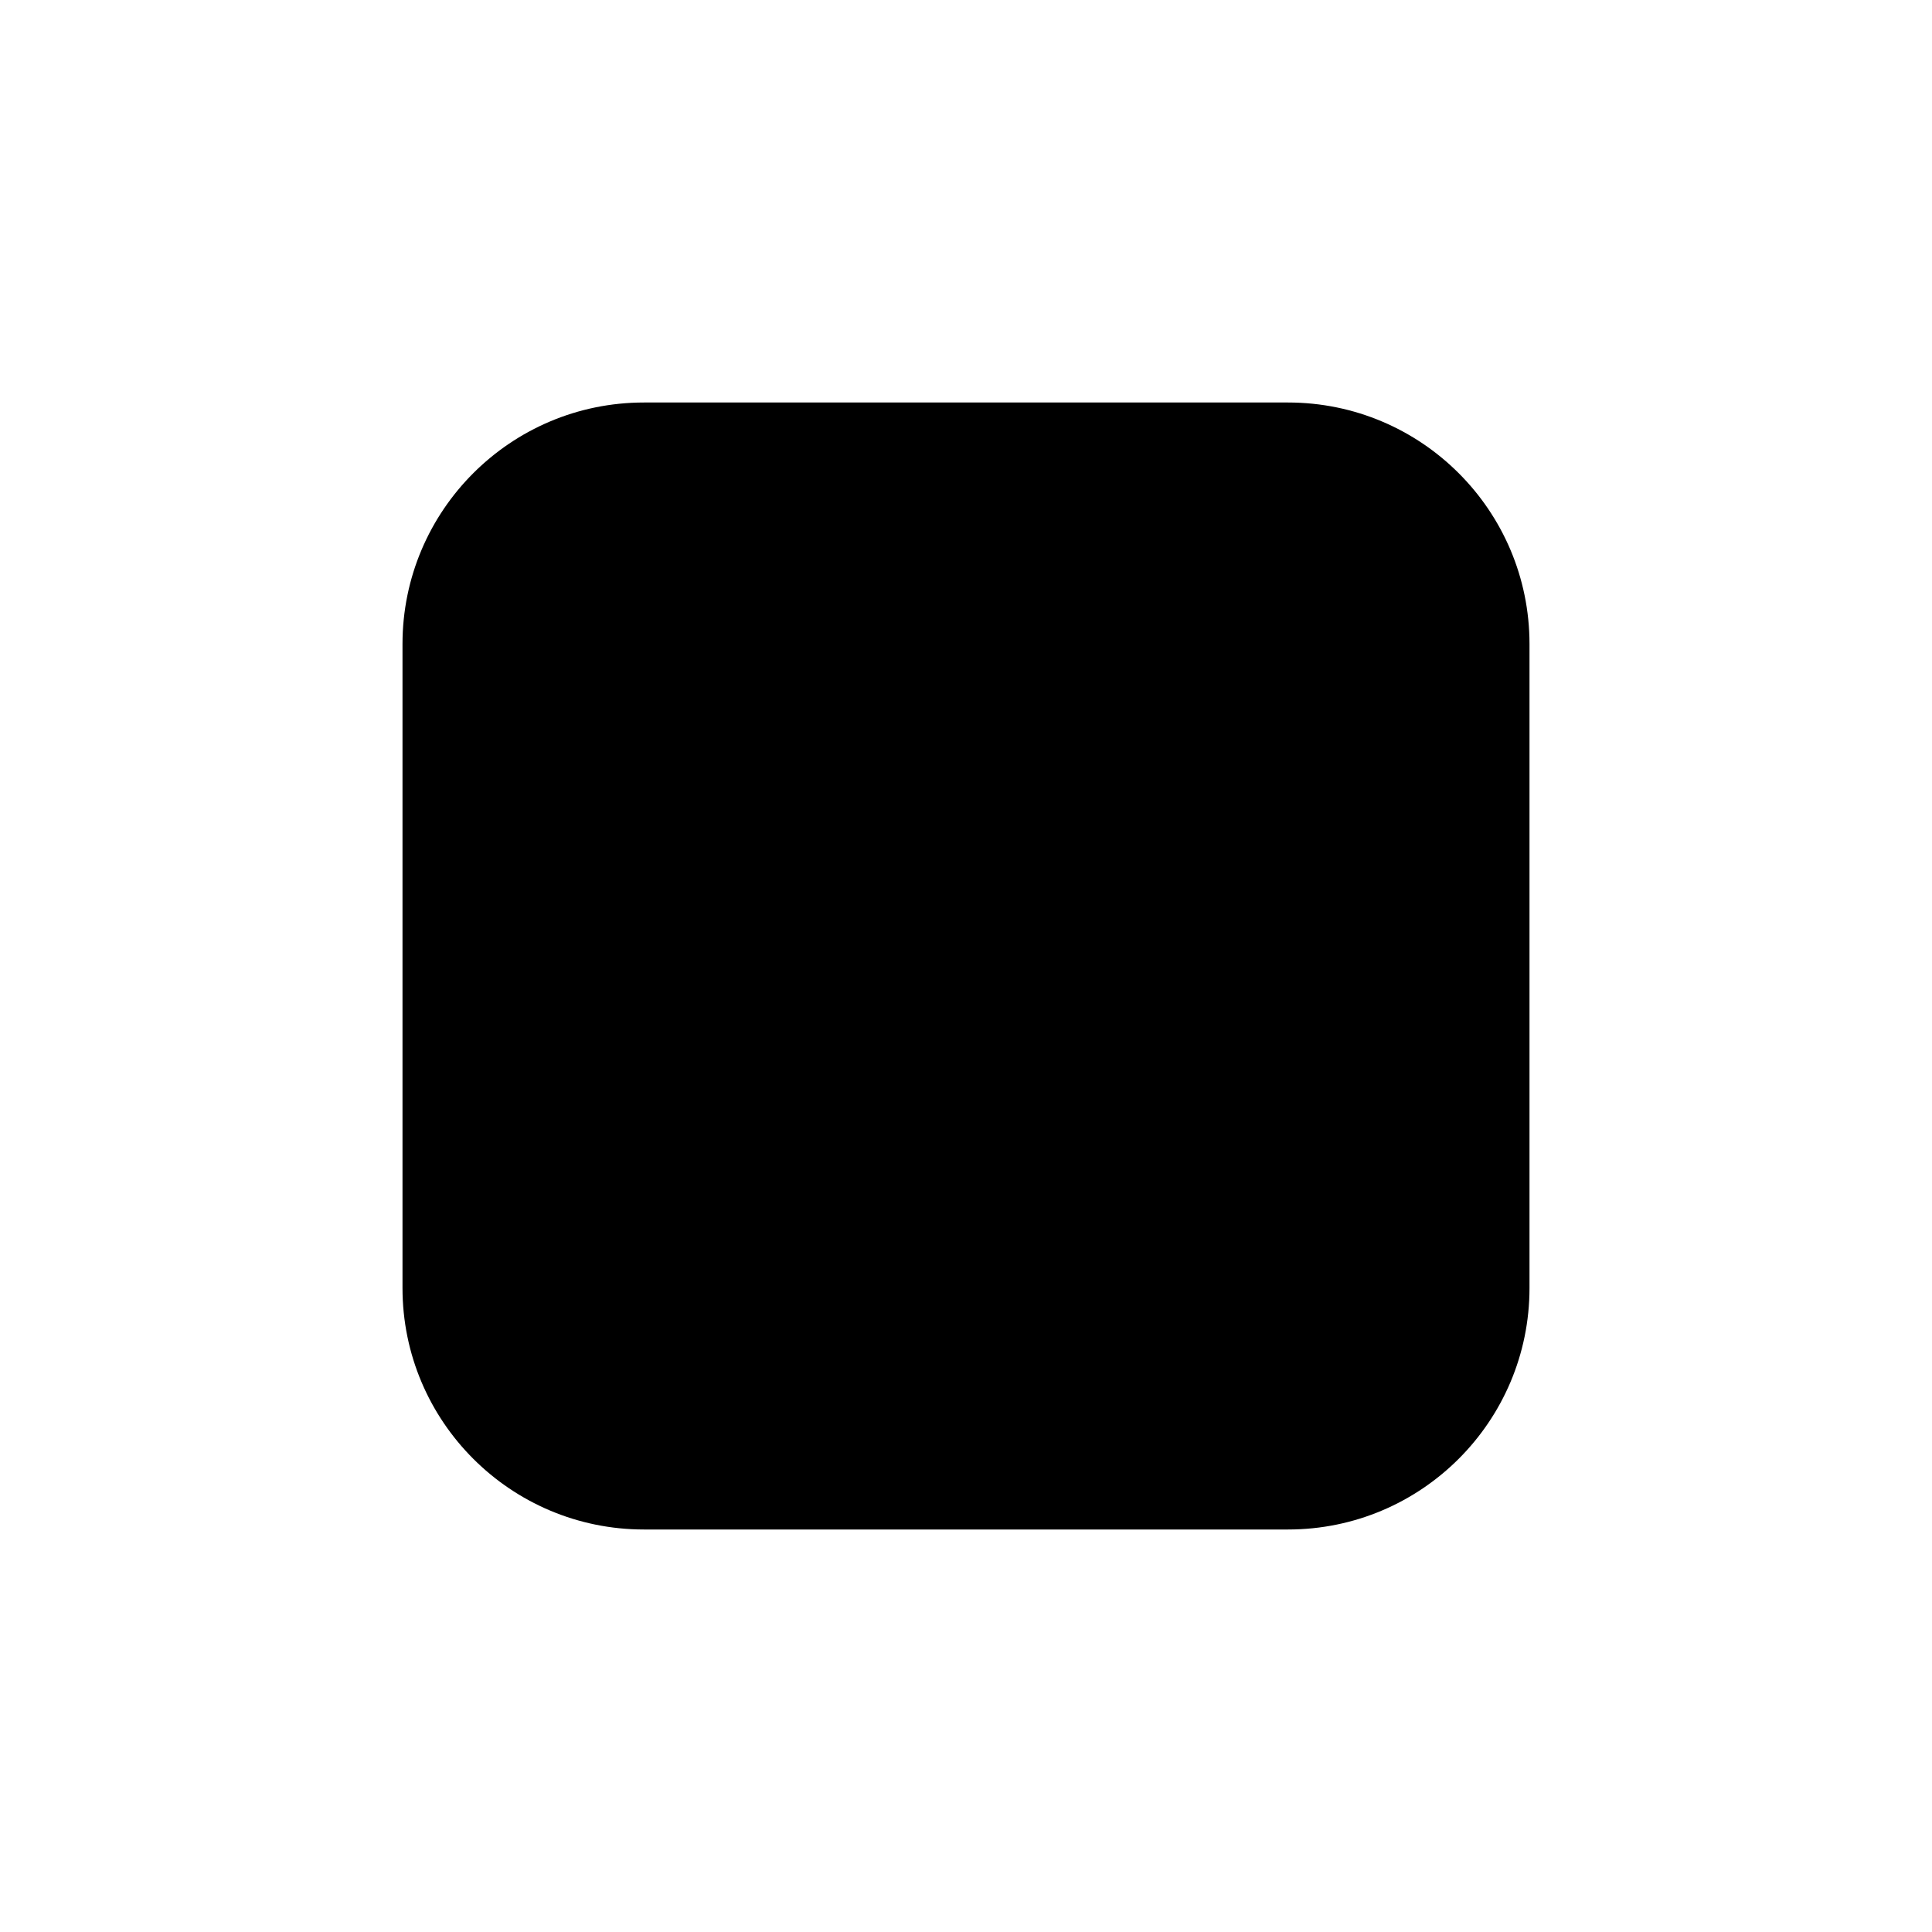
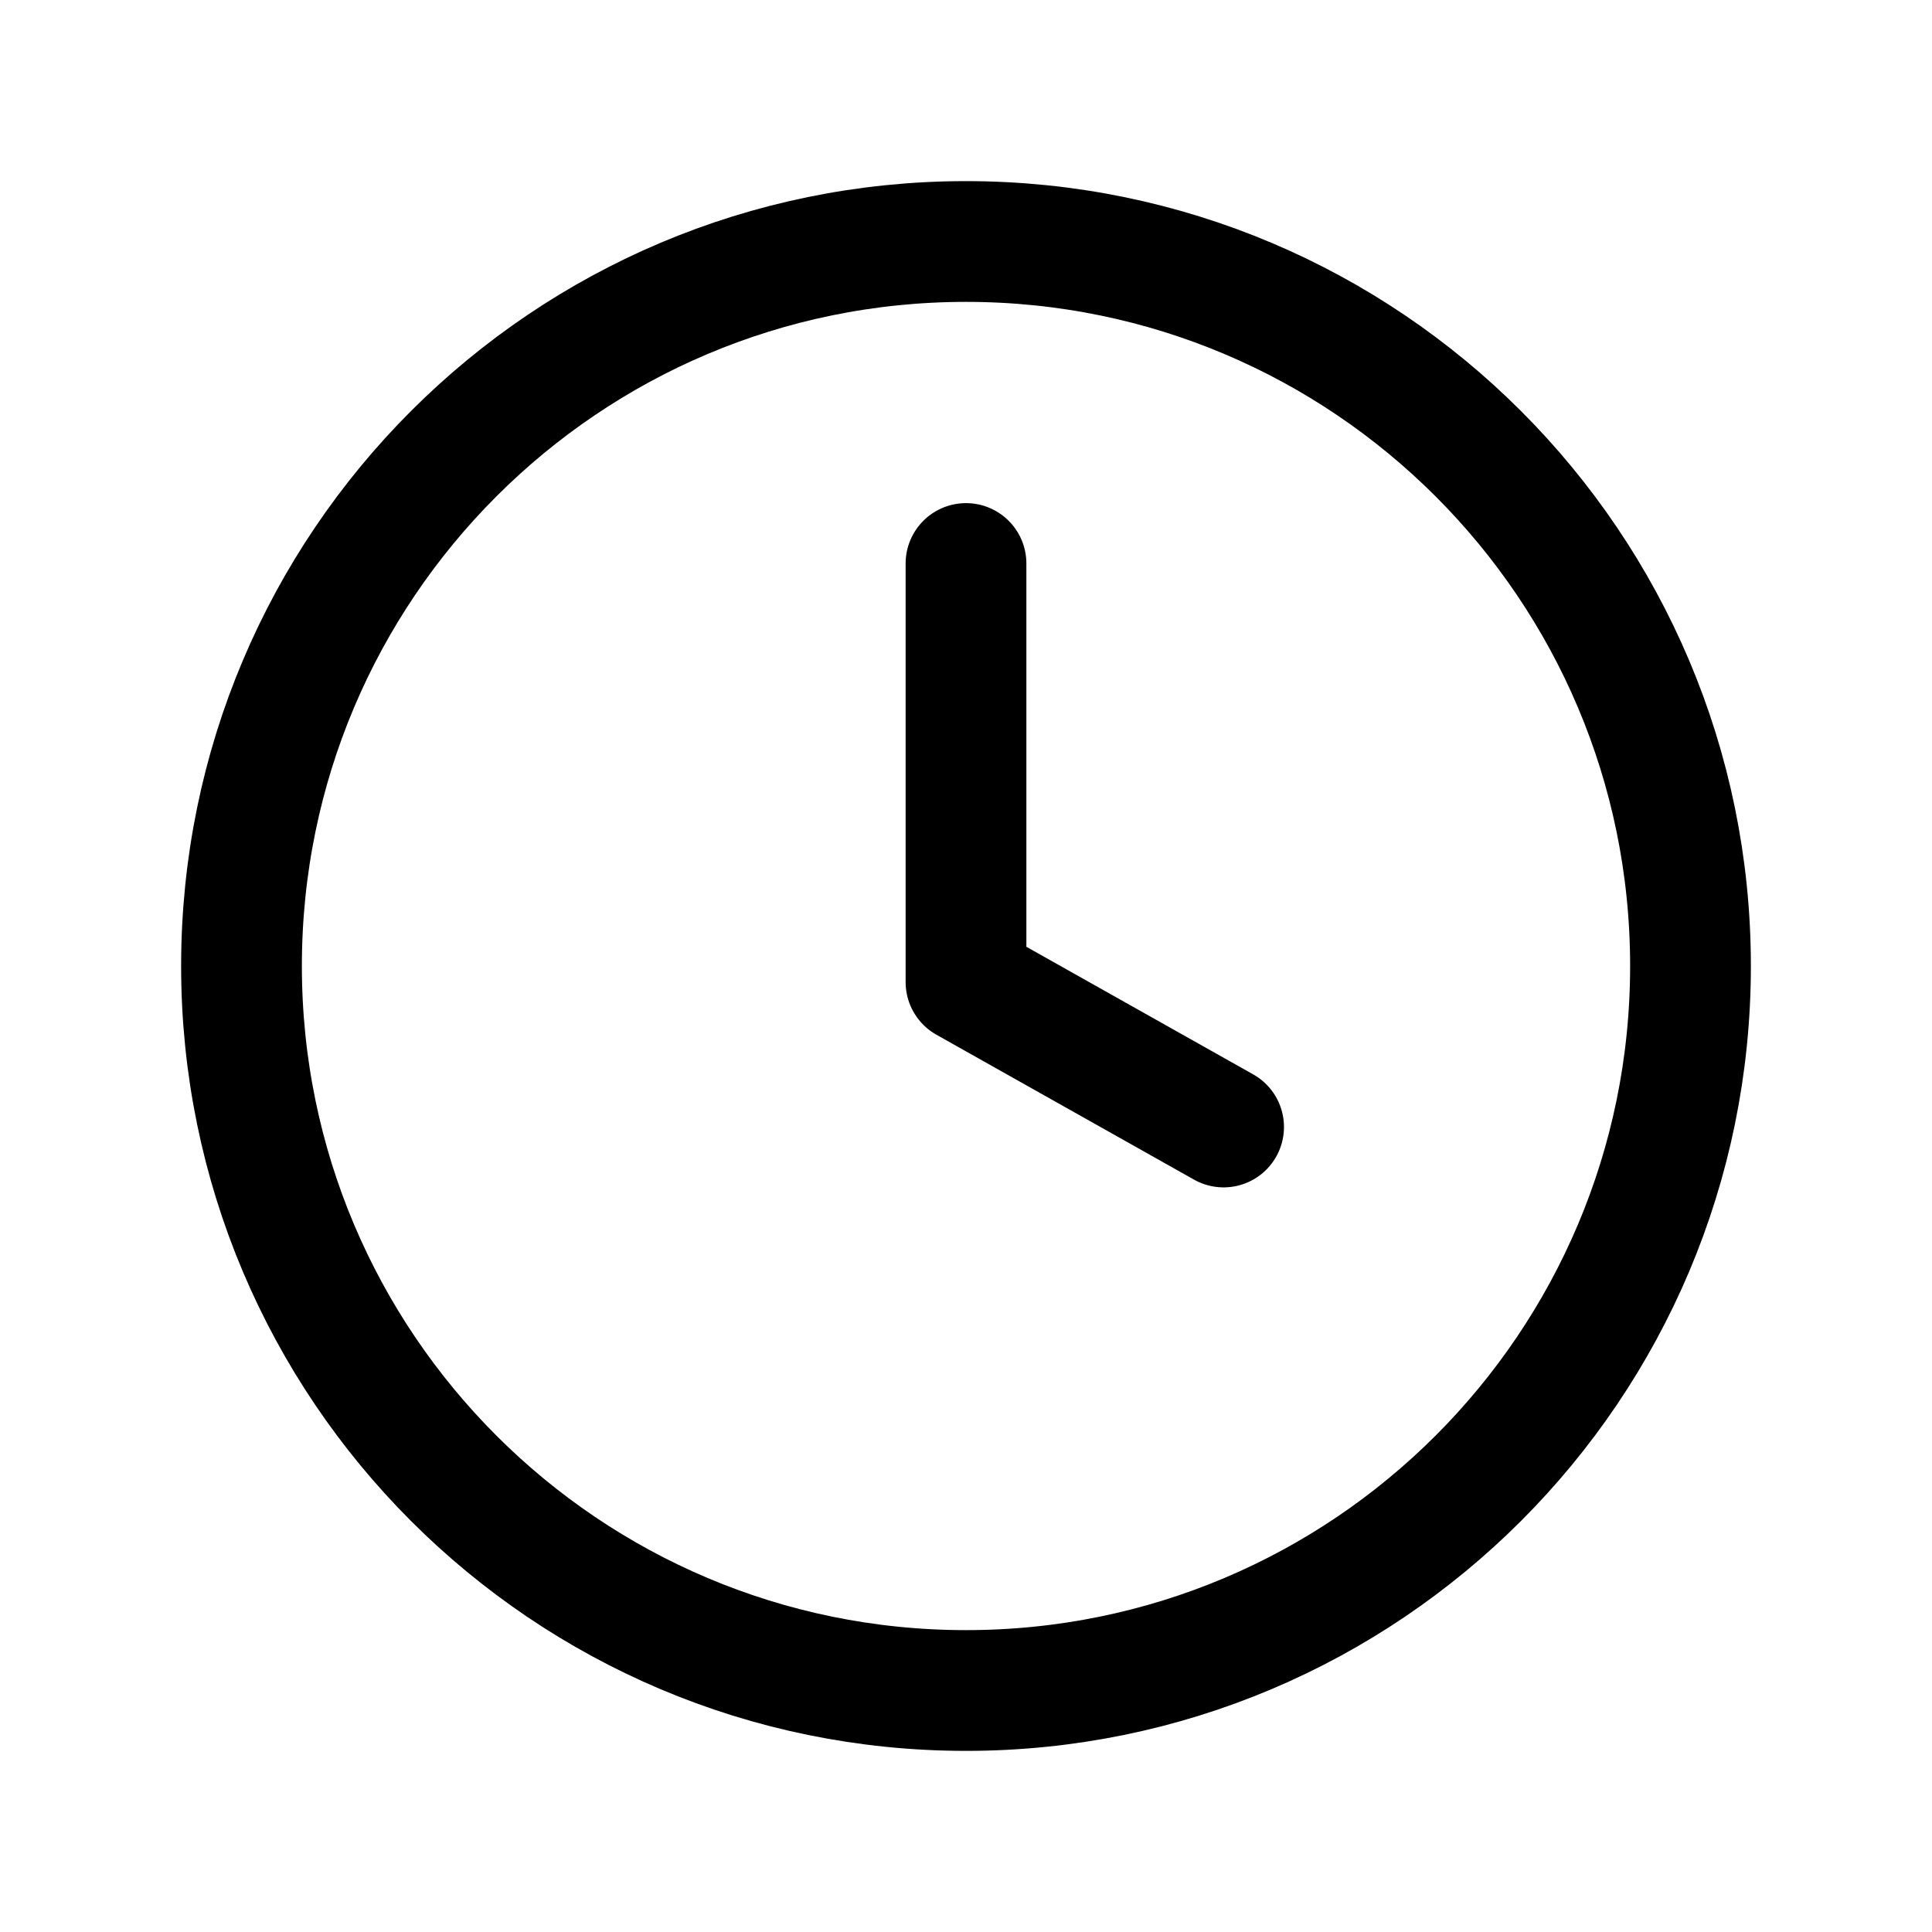
- <svg xmlns="http://www.w3.org/2000/svg" viewBox="0 0 24 24" fill="none">
-   <rect x="5" y="5" width="14" height="14" rx="3" fill="currentColor" />
+ <svg xmlns="http://www.w3.org/2000/svg" viewBox="0 0 24 24" fill="none" aria-hidden="true">
+   <circle cx="12" cy="12" r="9" stroke="currentColor" stroke-width="1.5" />
+   <path d="M12 7v5.2l3.2 1.8" stroke="currentColor" stroke-width="1.5" stroke-linecap="round" stroke-linejoin="round" />
</svg>
